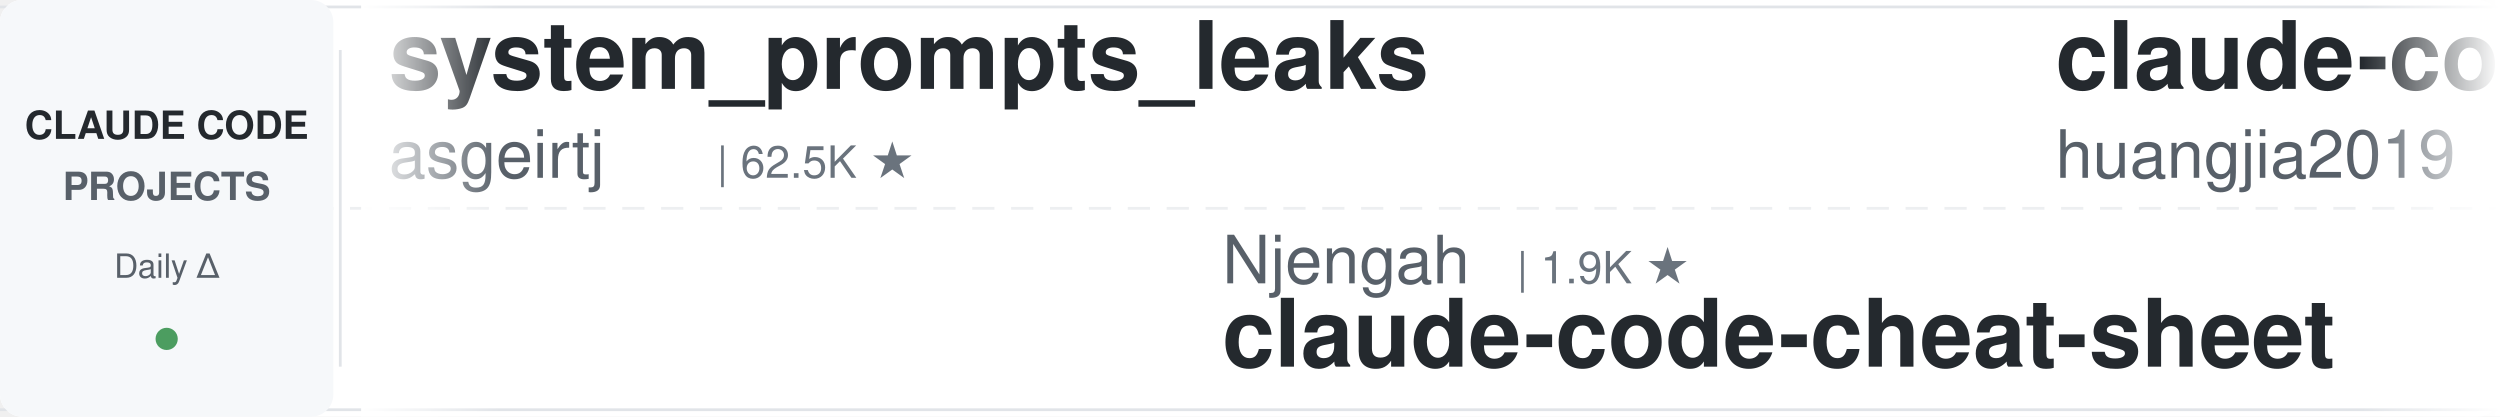
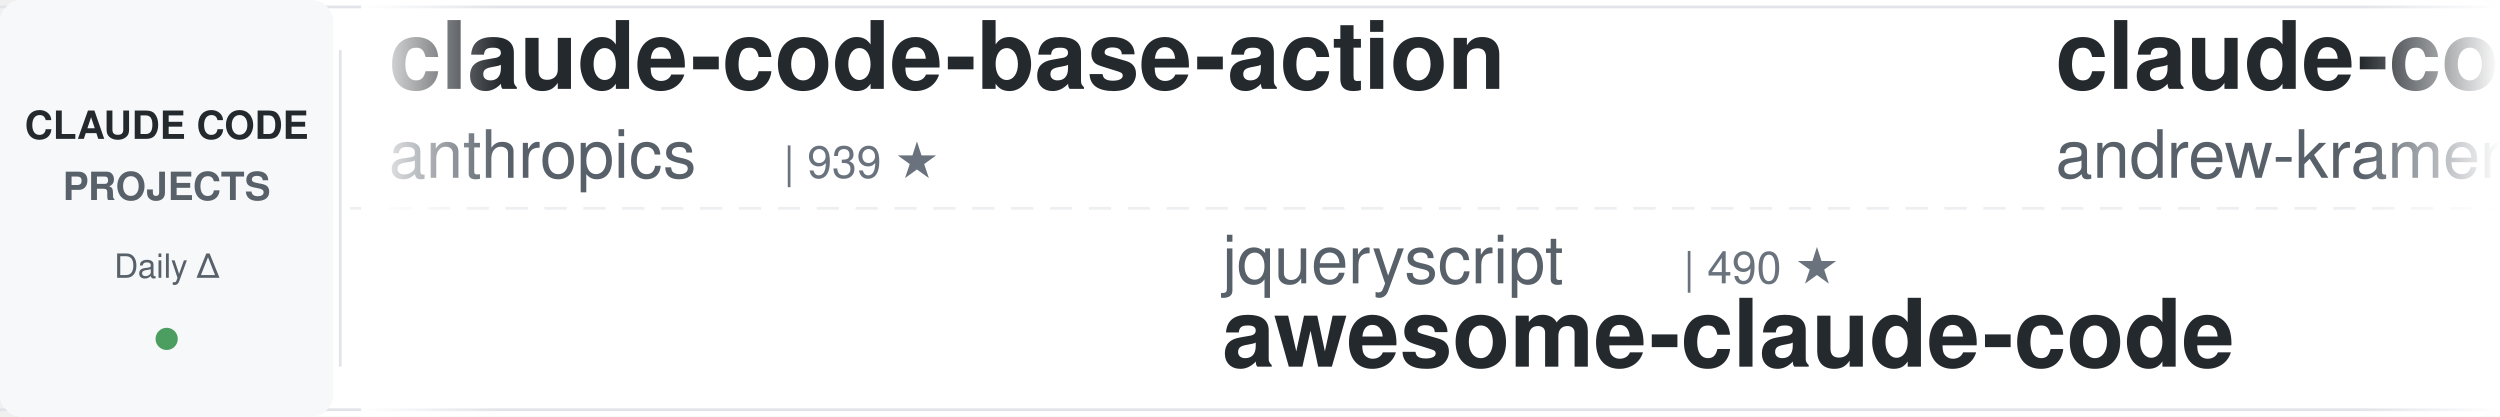
<svg xmlns="http://www.w3.org/2000/svg" width="900" height="150">
  <defs>
    <linearGradient id="leftFade" x1="0%" y1="0%" x2="100%" y2="0%">
      <stop offset="0%" style="stop-color:#ffffff;stop-opacity:1" />
      <stop offset="100%" style="stop-color:#ffffff;stop-opacity:0" />
    </linearGradient>
    <linearGradient id="rightFade" x1="0%" y1="0%" x2="100%" y2="0%">
      <stop offset="0%" style="stop-color:#ffffff;stop-opacity:0" />
      <stop offset="100%" style="stop-color:#ffffff;stop-opacity:1" />
    </linearGradient>
  </defs>
  <rect width="900" height="150" fill="#ffffff" rx="8" />
  <rect x="0" y="2" width="900" height="1" fill="#e1e4e8" />
  <rect x="0" y="147" width="900" height="1" fill="#e1e4e8" />
  <line x1="0" y1="75" x2="900" y2="75" stroke="#e1e4e8" stroke-width="1" stroke-dasharray="8 6" opacity="0.6" />
  <rect x="0" y="0" width="120" height="150" fill="#f6f8fa" rx="8" />
  <text x="60" y="50" font-family="-apple-system, BlinkMacSystemFont, 'Segoe UI', Helvetica, Arial, sans-serif" font-size="14" font-weight="600" fill="#24292e" text-anchor="middle">CLAUDE CODE</text>
  <text x="60" y="72" font-family="-apple-system, BlinkMacSystemFont, 'Segoe UI', Helvetica, Arial, sans-serif" font-size="14" font-weight="600" fill="#586069" text-anchor="middle">PROJECTS</text>
  <text x="60" y="100" font-family="-apple-system, BlinkMacSystemFont, 'Segoe UI', Helvetica, Arial, sans-serif" font-size="12" font-weight="500" fill="#586069" text-anchor="middle">Daily Δ</text>
  <circle cx="60" cy="122" r="4" fill="#22863a" opacity="0.8" />
  <rect x="122" y="18" width="1" height="114" fill="#e1e4e8" />
  <clipPath id="tickerClip">
    <rect x="130" y="0" width="770" height="150" />
  </clipPath>
  <g clip-path="url(#tickerClip)">
    <g id="tickerItems">
      <animateTransform attributeName="transform" attributeType="XML" type="translate" from="0 0" to="-3000 0" dur="54s" repeatCount="indefinite" />
      <g transform="translate(0, 0)">
-         <text x="140" y="32" font-family="-apple-system, BlinkMacSystemFont, 'Segoe UI', Helvetica, Arial, sans-serif" font-size="34" font-weight="600" fill="#24292e">system_prompts_leaks</text>
-         <text x="140" y="64" font-family="-apple-system, BlinkMacSystemFont, 'Segoe UI', Helvetica, Arial, sans-serif" font-size="24" font-weight="400" fill="#586069">asgeirtj</text>
-         <text x="258" y="64" font-family="-apple-system, BlinkMacSystemFont, 'Segoe UI', Helvetica, Arial, sans-serif" font-size="16" font-weight="500" fill="#6a737d">| 62.5K ★</text>
+         <text x="140" y="32" font-family="-apple-system, BlinkMacSystemFont, 'Segoe UI', Helvetica, Arial, sans-serif" font-size="34" font-weight="600" fill="#24292e">claude-code-base-action</text>
+         <text x="140" y="64" font-family="-apple-system, BlinkMacSystemFont, 'Segoe UI', Helvetica, Arial, sans-serif" font-size="24" font-weight="400" fill="#586069">anthropics</text>
+         <text x="282" y="64" font-family="-apple-system, BlinkMacSystemFont, 'Segoe UI', Helvetica, Arial, sans-serif" font-size="16" font-weight="500" fill="#6a737d">| 939 ★</text>
      </g>
      <g transform="translate(300, 0)">
-         <text x="140" y="102" font-family="-apple-system, BlinkMacSystemFont, 'Segoe UI', Helvetica, Arial, sans-serif" font-size="24" font-weight="400" fill="#586069">Njengah</text>
-         <text x="246" y="102" font-family="-apple-system, BlinkMacSystemFont, 'Segoe UI', Helvetica, Arial, sans-serif" font-size="16" font-weight="500" fill="#6a737d">| 1.9K ★</text>
-         <text x="140" y="132" font-family="-apple-system, BlinkMacSystemFont, 'Segoe UI', Helvetica, Arial, sans-serif" font-size="34" font-weight="600" fill="#24292e">claude-code-cheat-sheet</text>
+         <text x="140" y="102" font-family="-apple-system, BlinkMacSystemFont, 'Segoe UI', Helvetica, Arial, sans-serif" font-size="24" font-weight="400" fill="#586069">jqueryscript</text>
+         <text x="306" y="102" font-family="-apple-system, BlinkMacSystemFont, 'Segoe UI', Helvetica, Arial, sans-serif" font-size="16" font-weight="500" fill="#6a737d">| 490 ★</text>
+         <text x="140" y="132" font-family="-apple-system, BlinkMacSystemFont, 'Segoe UI', Helvetica, Arial, sans-serif" font-size="34" font-weight="600" fill="#24292e">awesome-claude-code</text>
      </g>
      <g transform="translate(600, 0)">
-         <text x="140" y="32" font-family="-apple-system, BlinkMacSystemFont, 'Segoe UI', Helvetica, Arial, sans-serif" font-size="34" font-weight="600" fill="#24292e">claude-code-engineering</text>
-         <text x="140" y="64" font-family="-apple-system, BlinkMacSystemFont, 'Segoe UI', Helvetica, Arial, sans-serif" font-size="24" font-weight="400" fill="#586069">huangjia2019</text>
-         <text x="306" y="64" font-family="-apple-system, BlinkMacSystemFont, 'Segoe UI', Helvetica, Arial, sans-serif" font-size="16" font-weight="500" fill="#6a737d">| 1.0K ★</text>
+         <text x="140" y="32" font-family="-apple-system, BlinkMacSystemFont, 'Segoe UI', Helvetica, Arial, sans-serif" font-size="34" font-weight="600" fill="#24292e">claude-code-source-build</text>
+         <text x="140" y="64" font-family="-apple-system, BlinkMacSystemFont, 'Segoe UI', Helvetica, Arial, sans-serif" font-size="24" font-weight="400" fill="#586069">andrew-kramer-inno</text>
+         <text x="378" y="64" font-family="-apple-system, BlinkMacSystemFont, 'Segoe UI', Helvetica, Arial, sans-serif" font-size="16" font-weight="500" fill="#6a737d">| 593 ★</text>
      </g>
      <g transform="translate(900, 0)">
-         <text x="140" y="102" font-family="-apple-system, BlinkMacSystemFont, 'Segoe UI', Helvetica, Arial, sans-serif" font-size="24" font-weight="400" fill="#586069">Windy3f3f3f3f</text>
-         <text x="318" y="102" font-family="-apple-system, BlinkMacSystemFont, 'Segoe UI', Helvetica, Arial, sans-serif" font-size="16" font-weight="500" fill="#6a737d">| 2.5K ★</text>
-         <text x="140" y="132" font-family="-apple-system, BlinkMacSystemFont, 'Segoe UI', Helvetica, Arial, sans-serif" font-size="34" font-weight="600" fill="#24292e">claude-code-from-scratch</text>
+         <text x="140" y="102" font-family="-apple-system, BlinkMacSystemFont, 'Segoe UI', Helvetica, Arial, sans-serif" font-size="24" font-weight="400" fill="#586069">centminmod</text>
+         <text x="282" y="102" font-family="-apple-system, BlinkMacSystemFont, 'Segoe UI', Helvetica, Arial, sans-serif" font-size="16" font-weight="500" fill="#6a737d">| 2.5K ★</text>
+         <text x="140" y="132" font-family="-apple-system, BlinkMacSystemFont, 'Segoe UI', Helvetica, Arial, sans-serif" font-size="34" font-weight="600" fill="#24292e">my-claude-code-setup</text>
      </g>
      <g transform="translate(1200, 0)">
-         <text x="140" y="32" font-family="-apple-system, BlinkMacSystemFont, 'Segoe UI', Helvetica, Arial, sans-serif" font-size="34" font-weight="600" fill="#24292e">Claude-Code-Game-Studios</text>
-         <text x="140" y="64" font-family="-apple-system, BlinkMacSystemFont, 'Segoe UI', Helvetica, Arial, sans-serif" font-size="24" font-weight="400" fill="#586069">Donchitos</text>
-         <text x="270" y="64" font-family="-apple-system, BlinkMacSystemFont, 'Segoe UI', Helvetica, Arial, sans-serif" font-size="16" font-weight="500" fill="#6a737d">| 23.7K ★</text>
+         <text x="140" y="32" font-family="-apple-system, BlinkMacSystemFont, 'Segoe UI', Helvetica, Arial, sans-serif" font-size="34" font-weight="600" fill="#24292e">claude-code-infrastructu...</text>
+         <text x="140" y="64" font-family="-apple-system, BlinkMacSystemFont, 'Segoe UI', Helvetica, Arial, sans-serif" font-size="24" font-weight="400" fill="#586069">diet103</text>
+         <text x="246" y="64" font-family="-apple-system, BlinkMacSystemFont, 'Segoe UI', Helvetica, Arial, sans-serif" font-size="16" font-weight="500" fill="#6a737d">| 10.0K ★</text>
      </g>
      <g transform="translate(1500, 0)">
-         <text x="140" y="102" font-family="-apple-system, BlinkMacSystemFont, 'Segoe UI', Helvetica, Arial, sans-serif" font-size="24" font-weight="400" fill="#586069">nicedreamzapp</text>
-         <text x="318" y="102" font-family="-apple-system, BlinkMacSystemFont, 'Segoe UI', Helvetica, Arial, sans-serif" font-size="16" font-weight="500" fill="#6a737d">| 3.2K ★</text>
-         <text x="140" y="132" font-family="-apple-system, BlinkMacSystemFont, 'Segoe UI', Helvetica, Arial, sans-serif" font-size="34" font-weight="600" fill="#24292e">claude-code-local</text>
+         <text x="140" y="102" font-family="-apple-system, BlinkMacSystemFont, 'Segoe UI', Helvetica, Arial, sans-serif" font-size="24" font-weight="400" fill="#586069">Maciek-roboblog</text>
+         <text x="342" y="102" font-family="-apple-system, BlinkMacSystemFont, 'Segoe UI', Helvetica, Arial, sans-serif" font-size="16" font-weight="500" fill="#6a737d">| 8.6K ★</text>
+         <text x="140" y="132" font-family="-apple-system, BlinkMacSystemFont, 'Segoe UI', Helvetica, Arial, sans-serif" font-size="34" font-weight="600" fill="#24292e">Claude-Code-Usage-Monito...</text>
      </g>
      <g transform="translate(1800, 0)">
-         <text x="140" y="32" font-family="-apple-system, BlinkMacSystemFont, 'Segoe UI', Helvetica, Arial, sans-serif" font-size="34" font-weight="600" fill="#24292e">claude-code-ultimate-gui...</text>
-         <text x="140" y="64" font-family="-apple-system, BlinkMacSystemFont, 'Segoe UI', Helvetica, Arial, sans-serif" font-size="24" font-weight="400" fill="#586069">FlorianBruniaux</text>
-         <text x="342" y="64" font-family="-apple-system, BlinkMacSystemFont, 'Segoe UI', Helvetica, Arial, sans-serif" font-size="16" font-weight="500" fill="#6a737d">| 5.7K ★</text>
+         <text x="140" y="32" font-family="-apple-system, BlinkMacSystemFont, 'Segoe UI', Helvetica, Arial, sans-serif" font-size="34" font-weight="600" fill="#24292e">claude-skills</text>
+         <text x="140" y="64" font-family="-apple-system, BlinkMacSystemFont, 'Segoe UI', Helvetica, Arial, sans-serif" font-size="24" font-weight="400" fill="#586069">alirezarezvani</text>
+         <text x="330" y="64" font-family="-apple-system, BlinkMacSystemFont, 'Segoe UI', Helvetica, Arial, sans-serif" font-size="16" font-weight="500" fill="#6a737d">| 23.9K ★</text>
      </g>
      <g transform="translate(2100, 0)">
-         <text x="140" y="102" font-family="-apple-system, BlinkMacSystemFont, 'Segoe UI', Helvetica, Arial, sans-serif" font-size="24" font-weight="400" fill="#586069">edmund-io</text>
-         <text x="270" y="102" font-family="-apple-system, BlinkMacSystemFont, 'Segoe UI', Helvetica, Arial, sans-serif" font-size="16" font-weight="500" fill="#6a737d">| 1.5K ★</text>
-         <text x="140" y="132" font-family="-apple-system, BlinkMacSystemFont, 'Segoe UI', Helvetica, Arial, sans-serif" font-size="34" font-weight="600" fill="#24292e">edmunds-claude-code</text>
+         <text x="140" y="102" font-family="-apple-system, BlinkMacSystemFont, 'Segoe UI', Helvetica, Arial, sans-serif" font-size="24" font-weight="400" fill="#586069">oboard</text>
+         <text x="234" y="102" font-family="-apple-system, BlinkMacSystemFont, 'Segoe UI', Helvetica, Arial, sans-serif" font-size="16" font-weight="500" fill="#6a737d">| 3.3K ★</text>
+         <text x="140" y="132" font-family="-apple-system, BlinkMacSystemFont, 'Segoe UI', Helvetica, Arial, sans-serif" font-size="34" font-weight="600" fill="#24292e">claude-code-rev</text>
      </g>
      <g transform="translate(2400, 0)">
-         <text x="140" y="32" font-family="-apple-system, BlinkMacSystemFont, 'Segoe UI', Helvetica, Arial, sans-serif" font-size="34" font-weight="600" fill="#24292e">claude-code-action</text>
-         <text x="140" y="64" font-family="-apple-system, BlinkMacSystemFont, 'Segoe UI', Helvetica, Arial, sans-serif" font-size="24" font-weight="400" fill="#586069">anthropics</text>
-         <text x="282" y="64" font-family="-apple-system, BlinkMacSystemFont, 'Segoe UI', Helvetica, Arial, sans-serif" font-size="16" font-weight="500" fill="#6a737d">| 8.5K ★</text>
+         <text x="140" y="32" font-family="-apple-system, BlinkMacSystemFont, 'Segoe UI', Helvetica, Arial, sans-serif" font-size="34" font-weight="600" fill="#24292e">pi-vs-claude-code</text>
+         <text x="140" y="64" font-family="-apple-system, BlinkMacSystemFont, 'Segoe UI', Helvetica, Arial, sans-serif" font-size="24" font-weight="400" fill="#586069">disler</text>
+         <text x="234" y="64" font-family="-apple-system, BlinkMacSystemFont, 'Segoe UI', Helvetica, Arial, sans-serif" font-size="16" font-weight="500" fill="#6a737d">| 1.6K ★</text>
      </g>
      <g transform="translate(2700, 0)">
-         <text x="140" y="102" font-family="-apple-system, BlinkMacSystemFont, 'Segoe UI', Helvetica, Arial, sans-serif" font-size="24" font-weight="400" fill="#586069">shanraisshan</text>
-         <text x="306" y="102" font-family="-apple-system, BlinkMacSystemFont, 'Segoe UI', Helvetica, Arial, sans-serif" font-size="16" font-weight="500" fill="#6a737d">| 64.1K ★</text>
-         <text x="140" y="132" font-family="-apple-system, BlinkMacSystemFont, 'Segoe UI', Helvetica, Arial, sans-serif" font-size="34" font-weight="600" fill="#24292e">claude-code-best-practic...</text>
+         <text x="140" y="102" font-family="-apple-system, BlinkMacSystemFont, 'Segoe UI', Helvetica, Arial, sans-serif" font-size="24" font-weight="400" fill="#586069">Pimzino</text>
+         <text x="246" y="102" font-family="-apple-system, BlinkMacSystemFont, 'Segoe UI', Helvetica, Arial, sans-serif" font-size="16" font-weight="500" fill="#6a737d">| 3.8K ★</text>
+         <text x="140" y="132" font-family="-apple-system, BlinkMacSystemFont, 'Segoe UI', Helvetica, Arial, sans-serif" font-size="34" font-weight="600" fill="#24292e">claude-code-spec-workflo...</text>
      </g>
      <g transform="translate(3000, 0)">
-         <text x="140" y="32" font-family="-apple-system, BlinkMacSystemFont, 'Segoe UI', Helvetica, Arial, sans-serif" font-size="34" font-weight="600" fill="#24292e">system_prompts_leaks</text>
-         <text x="140" y="64" font-family="-apple-system, BlinkMacSystemFont, 'Segoe UI', Helvetica, Arial, sans-serif" font-size="24" font-weight="400" fill="#586069">asgeirtj</text>
-         <text x="258" y="64" font-family="-apple-system, BlinkMacSystemFont, 'Segoe UI', Helvetica, Arial, sans-serif" font-size="16" font-weight="500" fill="#6a737d">| 62.5K ★</text>
+         <text x="140" y="32" font-family="-apple-system, BlinkMacSystemFont, 'Segoe UI', Helvetica, Arial, sans-serif" font-size="34" font-weight="600" fill="#24292e">claude-code-base-action</text>
+         <text x="140" y="64" font-family="-apple-system, BlinkMacSystemFont, 'Segoe UI', Helvetica, Arial, sans-serif" font-size="24" font-weight="400" fill="#586069">anthropics</text>
+         <text x="282" y="64" font-family="-apple-system, BlinkMacSystemFont, 'Segoe UI', Helvetica, Arial, sans-serif" font-size="16" font-weight="500" fill="#6a737d">| 939 ★</text>
      </g>
      <g transform="translate(3300, 0)">
-         <text x="140" y="102" font-family="-apple-system, BlinkMacSystemFont, 'Segoe UI', Helvetica, Arial, sans-serif" font-size="24" font-weight="400" fill="#586069">Njengah</text>
-         <text x="246" y="102" font-family="-apple-system, BlinkMacSystemFont, 'Segoe UI', Helvetica, Arial, sans-serif" font-size="16" font-weight="500" fill="#6a737d">| 1.9K ★</text>
-         <text x="140" y="132" font-family="-apple-system, BlinkMacSystemFont, 'Segoe UI', Helvetica, Arial, sans-serif" font-size="34" font-weight="600" fill="#24292e">claude-code-cheat-sheet</text>
+         <text x="140" y="102" font-family="-apple-system, BlinkMacSystemFont, 'Segoe UI', Helvetica, Arial, sans-serif" font-size="24" font-weight="400" fill="#586069">jqueryscript</text>
+         <text x="306" y="102" font-family="-apple-system, BlinkMacSystemFont, 'Segoe UI', Helvetica, Arial, sans-serif" font-size="16" font-weight="500" fill="#6a737d">| 490 ★</text>
+         <text x="140" y="132" font-family="-apple-system, BlinkMacSystemFont, 'Segoe UI', Helvetica, Arial, sans-serif" font-size="34" font-weight="600" fill="#24292e">awesome-claude-code</text>
      </g>
      <g transform="translate(3600, 0)">
-         <text x="140" y="32" font-family="-apple-system, BlinkMacSystemFont, 'Segoe UI', Helvetica, Arial, sans-serif" font-size="34" font-weight="600" fill="#24292e">claude-code-engineering</text>
-         <text x="140" y="64" font-family="-apple-system, BlinkMacSystemFont, 'Segoe UI', Helvetica, Arial, sans-serif" font-size="24" font-weight="400" fill="#586069">huangjia2019</text>
-         <text x="306" y="64" font-family="-apple-system, BlinkMacSystemFont, 'Segoe UI', Helvetica, Arial, sans-serif" font-size="16" font-weight="500" fill="#6a737d">| 1.0K ★</text>
+         <text x="140" y="32" font-family="-apple-system, BlinkMacSystemFont, 'Segoe UI', Helvetica, Arial, sans-serif" font-size="34" font-weight="600" fill="#24292e">claude-code-source-build</text>
+         <text x="140" y="64" font-family="-apple-system, BlinkMacSystemFont, 'Segoe UI', Helvetica, Arial, sans-serif" font-size="24" font-weight="400" fill="#586069">andrew-kramer-inno</text>
+         <text x="378" y="64" font-family="-apple-system, BlinkMacSystemFont, 'Segoe UI', Helvetica, Arial, sans-serif" font-size="16" font-weight="500" fill="#6a737d">| 593 ★</text>
      </g>
      <g transform="translate(3900, 0)">
-         <text x="140" y="102" font-family="-apple-system, BlinkMacSystemFont, 'Segoe UI', Helvetica, Arial, sans-serif" font-size="24" font-weight="400" fill="#586069">Windy3f3f3f3f</text>
-         <text x="318" y="102" font-family="-apple-system, BlinkMacSystemFont, 'Segoe UI', Helvetica, Arial, sans-serif" font-size="16" font-weight="500" fill="#6a737d">| 2.5K ★</text>
-         <text x="140" y="132" font-family="-apple-system, BlinkMacSystemFont, 'Segoe UI', Helvetica, Arial, sans-serif" font-size="34" font-weight="600" fill="#24292e">claude-code-from-scratch</text>
+         <text x="140" y="102" font-family="-apple-system, BlinkMacSystemFont, 'Segoe UI', Helvetica, Arial, sans-serif" font-size="24" font-weight="400" fill="#586069">centminmod</text>
+         <text x="282" y="102" font-family="-apple-system, BlinkMacSystemFont, 'Segoe UI', Helvetica, Arial, sans-serif" font-size="16" font-weight="500" fill="#6a737d">| 2.5K ★</text>
+         <text x="140" y="132" font-family="-apple-system, BlinkMacSystemFont, 'Segoe UI', Helvetica, Arial, sans-serif" font-size="34" font-weight="600" fill="#24292e">my-claude-code-setup</text>
      </g>
    </g>
  </g>
  <rect x="130" y="0" width="50" height="150" fill="url(#leftFade)" />
  <rect x="850" y="0" width="50" height="150" fill="url(#rightFade)" />
</svg>
